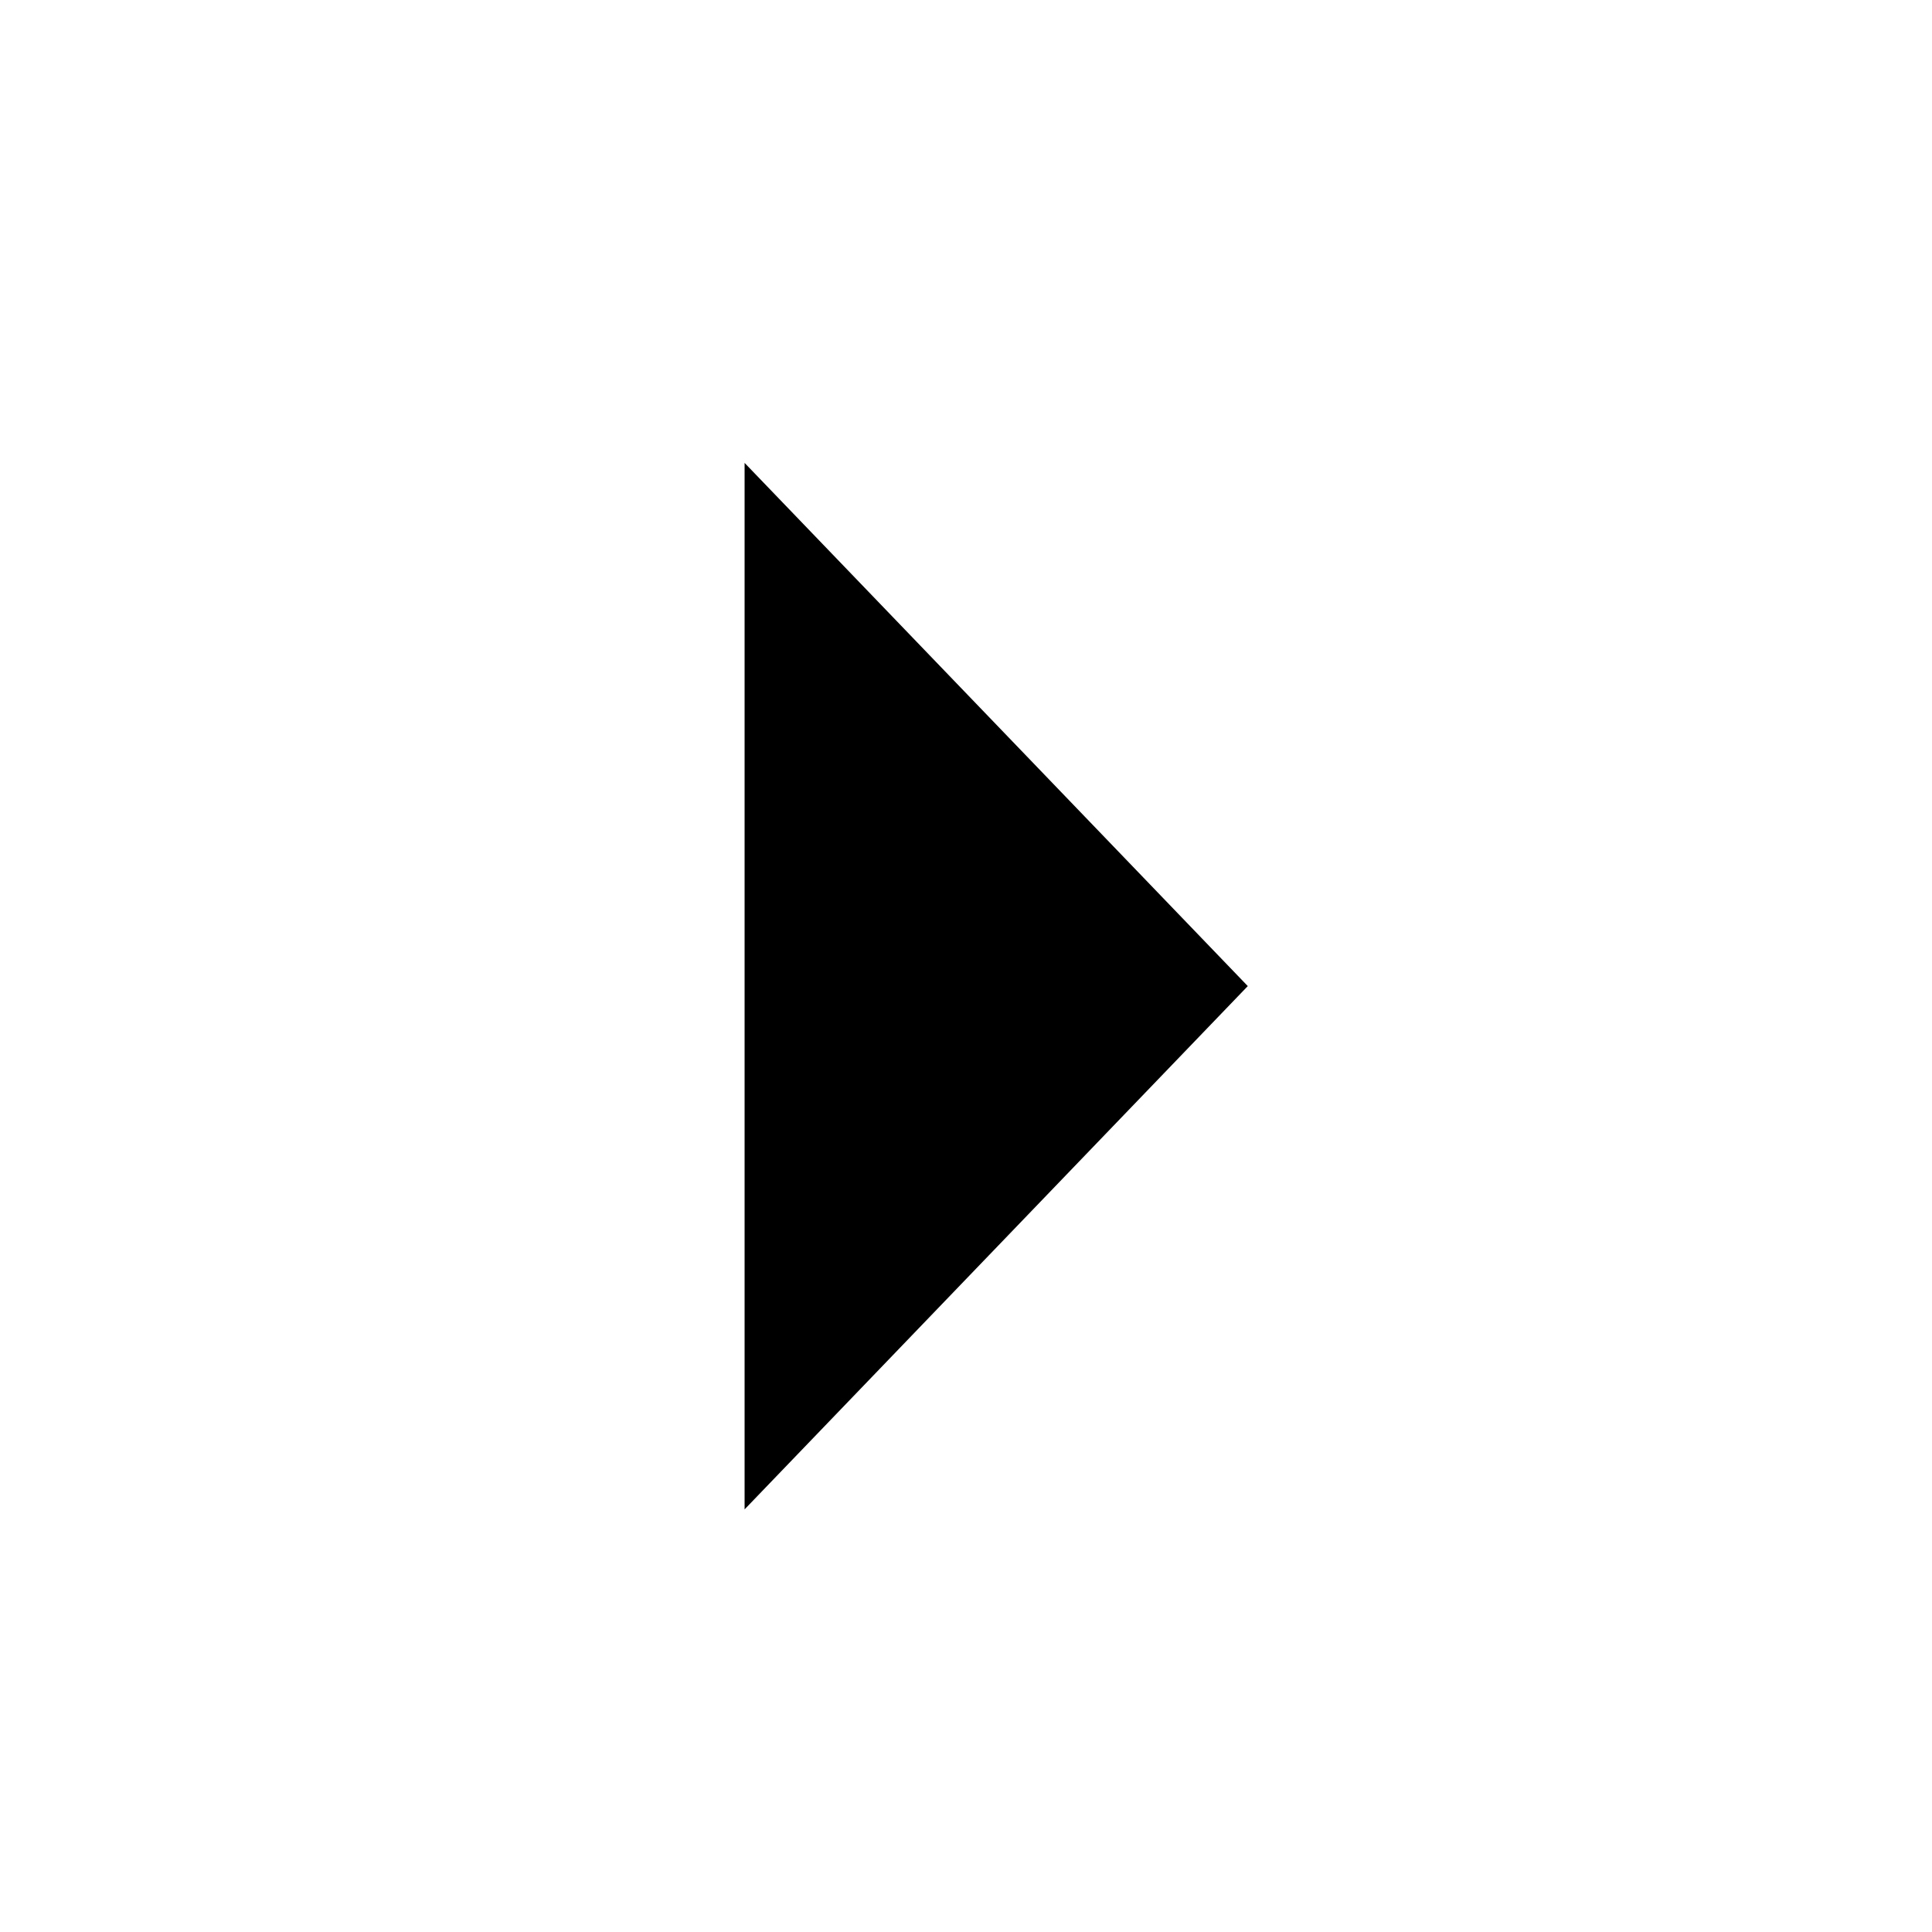
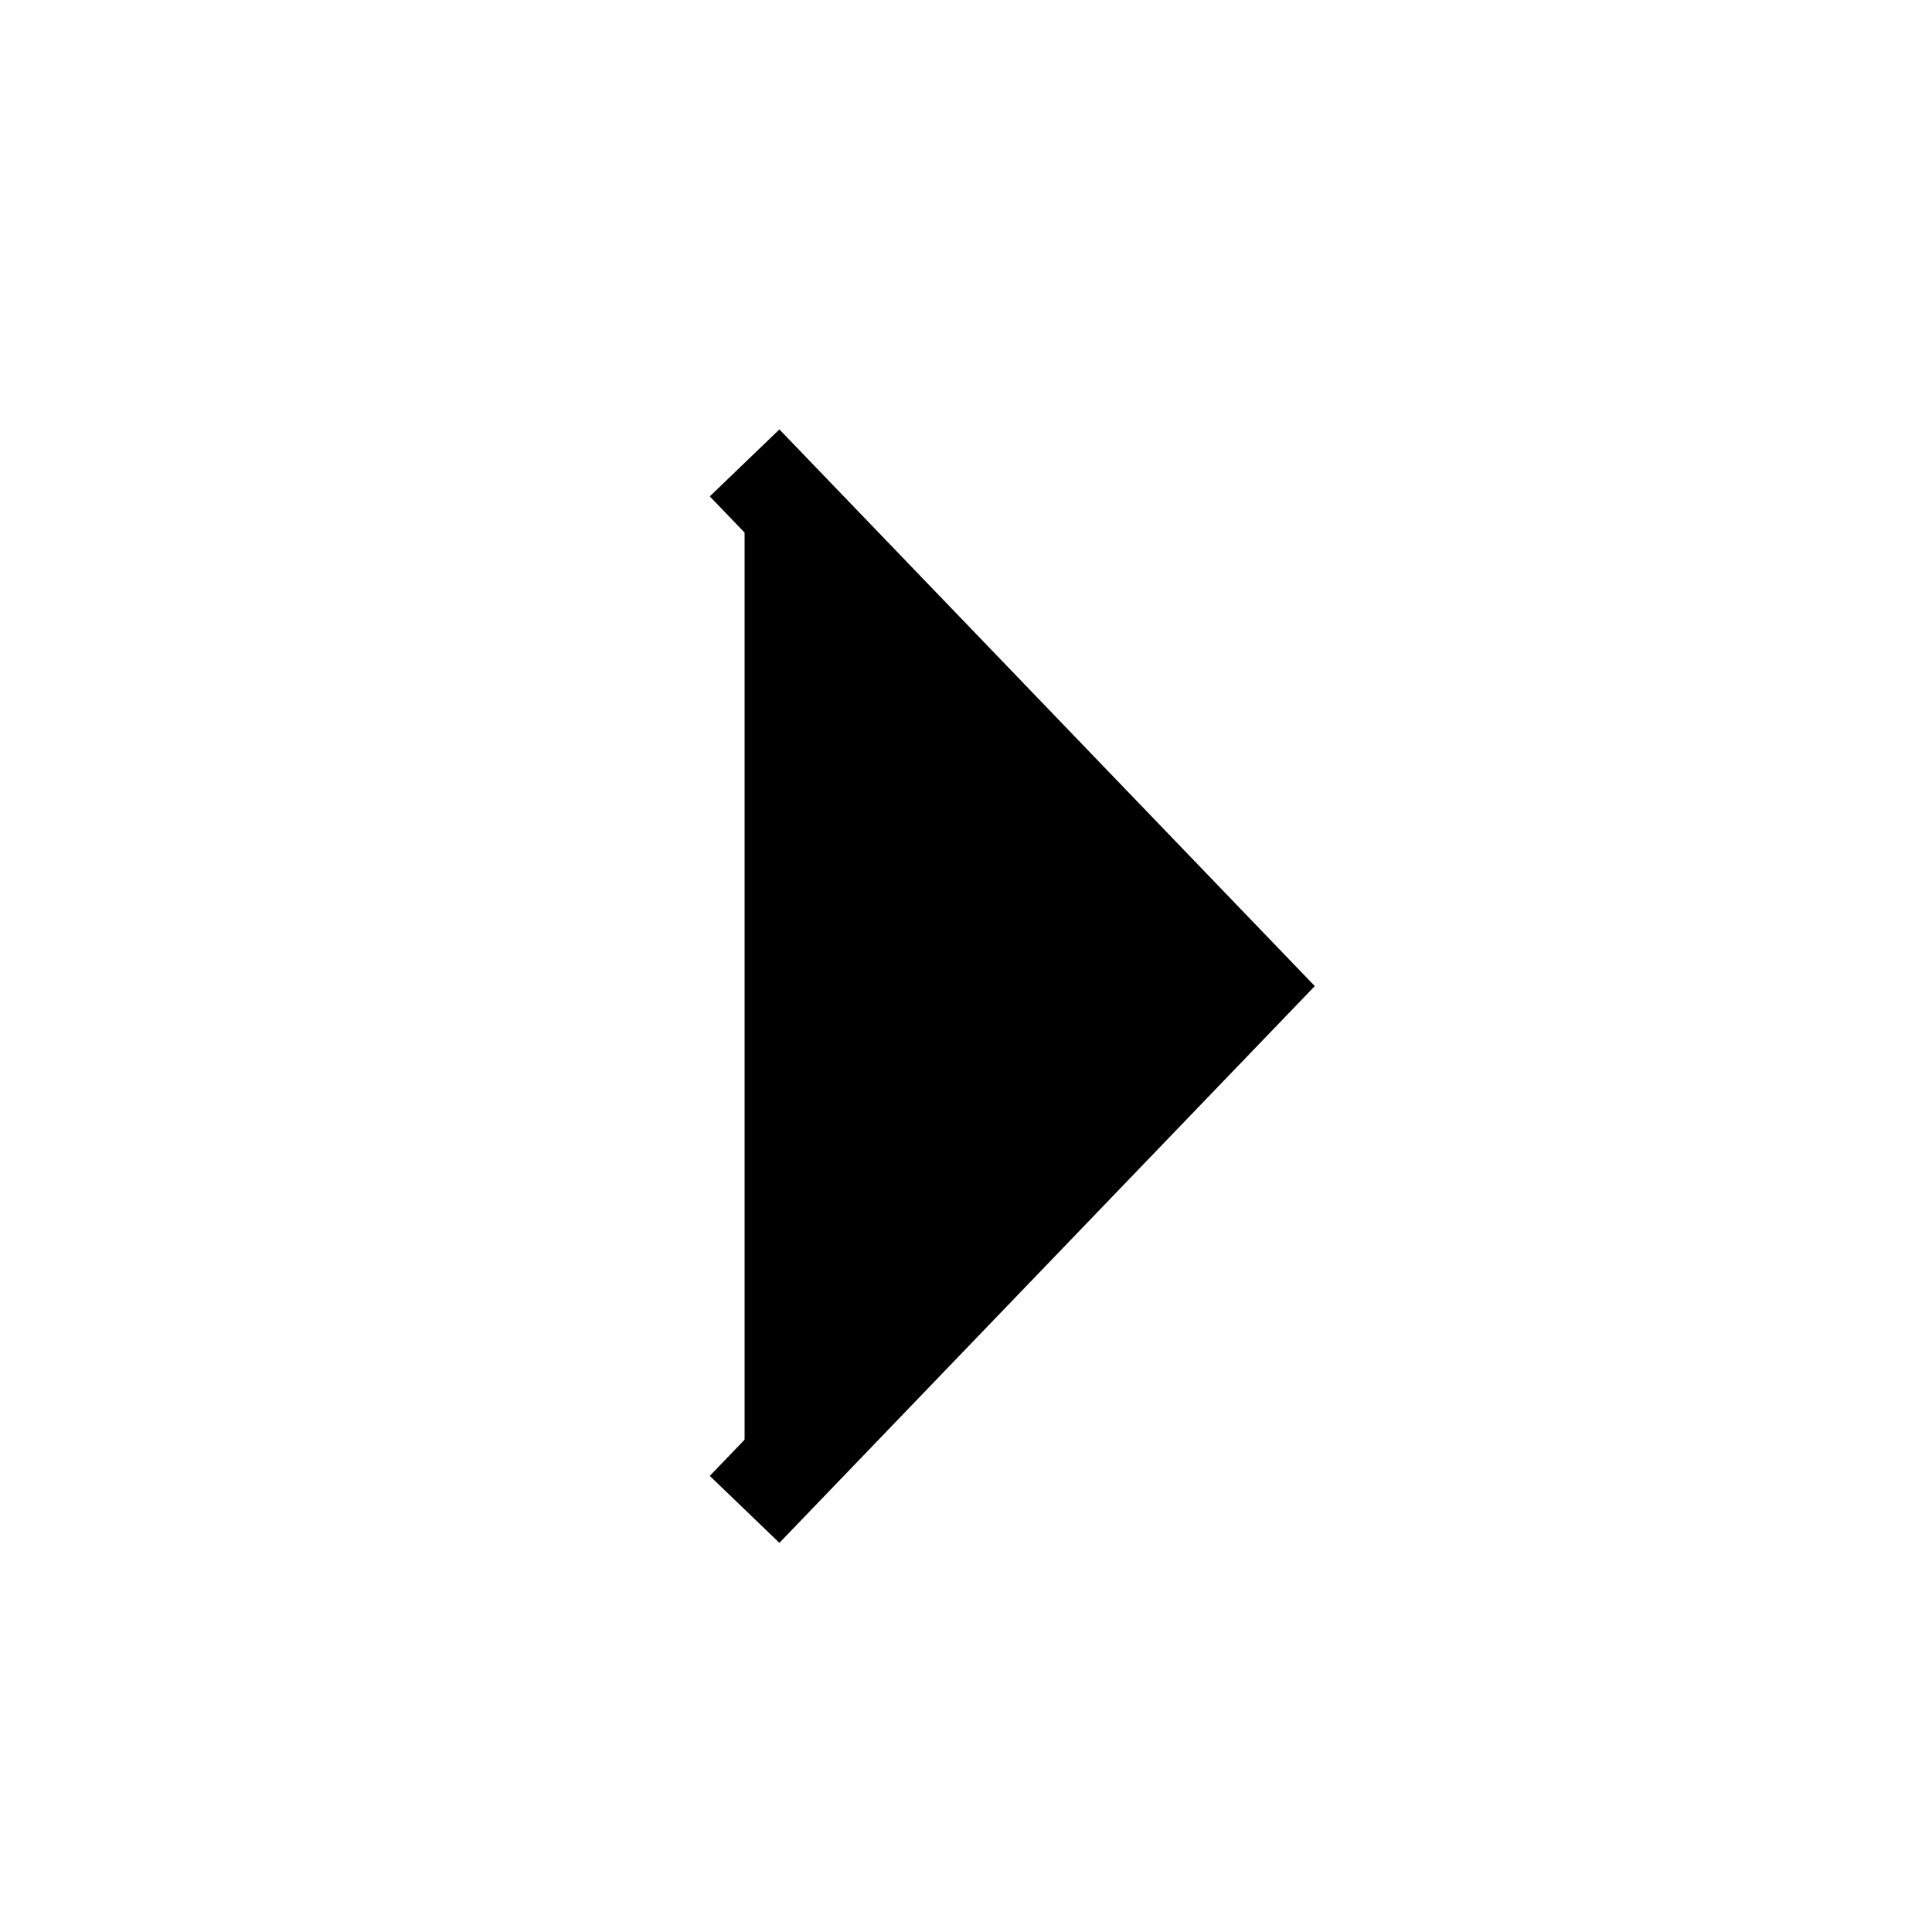
<svg xmlns="http://www.w3.org/2000/svg" width="20" height="20" viewBox="0 0 20 20">
-   <g>
-     <path d="M7.708 4.792l5.209 5.416-5.209 5.417" stroke-miterlimit="10" />
-   </g>
+   <path d="M7.708 4.792l5.209 5.416-5.209 5.417" stroke="currentColor" stroke-miterlimit="10" />
</svg>
